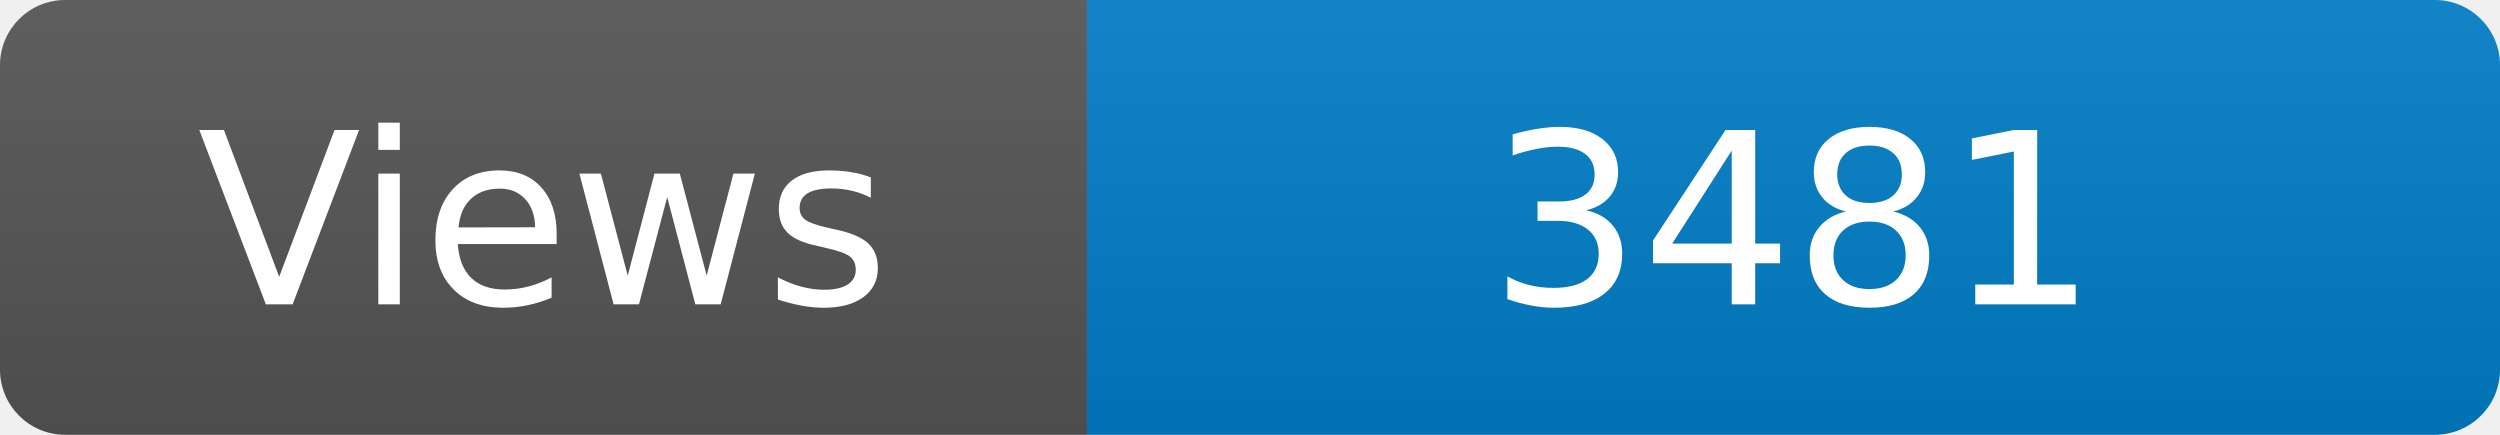
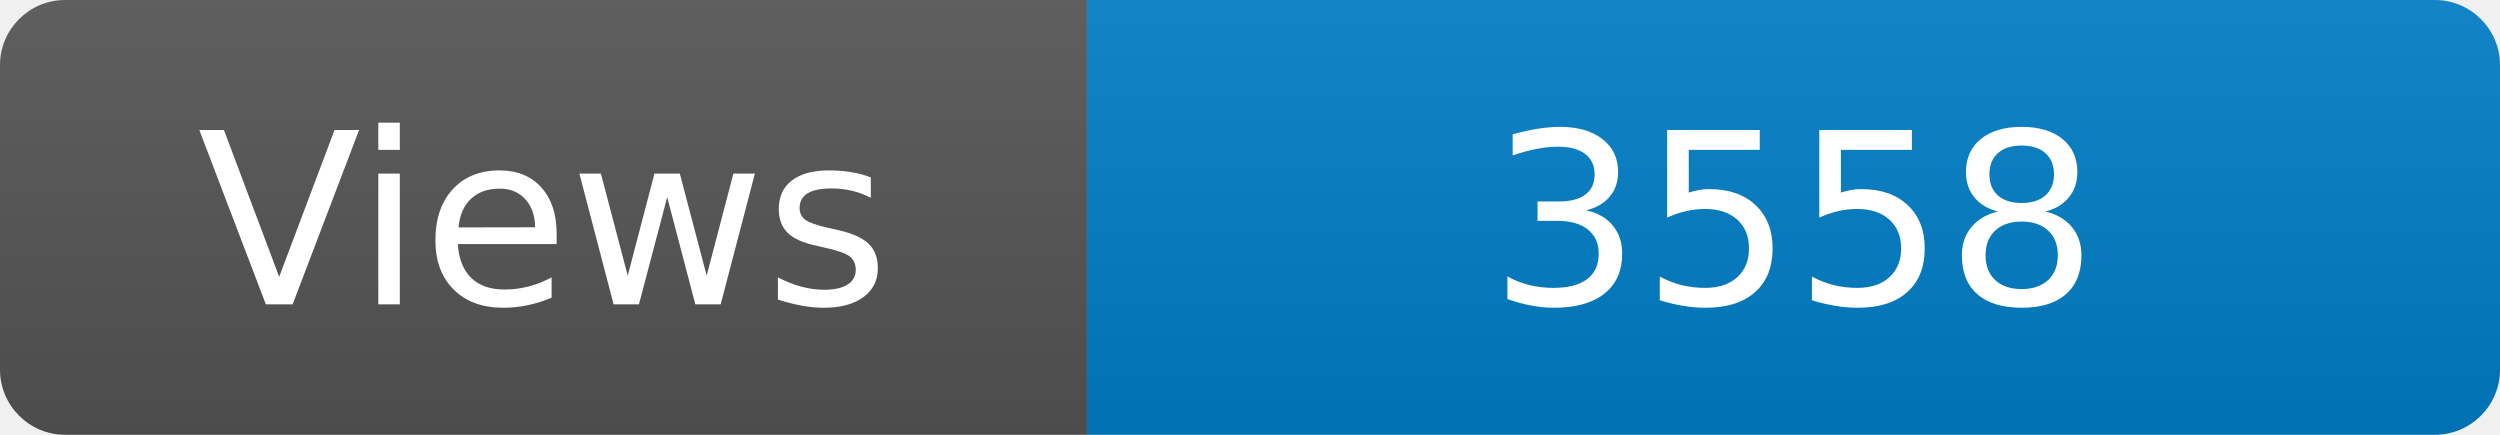
<svg xmlns="http://www.w3.org/2000/svg" width="115" height="20" role="img" aria-label="Maintained?: yes">
  <linearGradient id="s" x2="0" y2="100%">
    <stop offset="0" stop-color="#bbb" stop-opacity=".1" />
    <stop offset="1" stop-opacity=".1" />
  </linearGradient>
  <clipPath id="r">
    <rect width="115" height="20" rx="3" fill="#fff" />
  </clipPath>
  <g clip-path="url(#r)">
    <rect width="50" height="20" fill="#555" />
    <rect x="50" width="160" height="20" fill="#007ec6" />
    <rect width="115" height="20" fill="url(#s)" />
  </g>
  <g fill="#fff" text-anchor="middle" font-family="Verdana,Geneva,DejaVu Sans,sans-serif" font-size="110">
    <text x="250" y="140" transform="scale(.1)" fill="#fff">Views</text>
-     <text x="825" y="140" transform="scale(.1)" fill="#fff">3481</text>
+     <text x="825" y="140" transform="scale(.1)" fill="#fff">3558</text>
  </g>
</svg>
